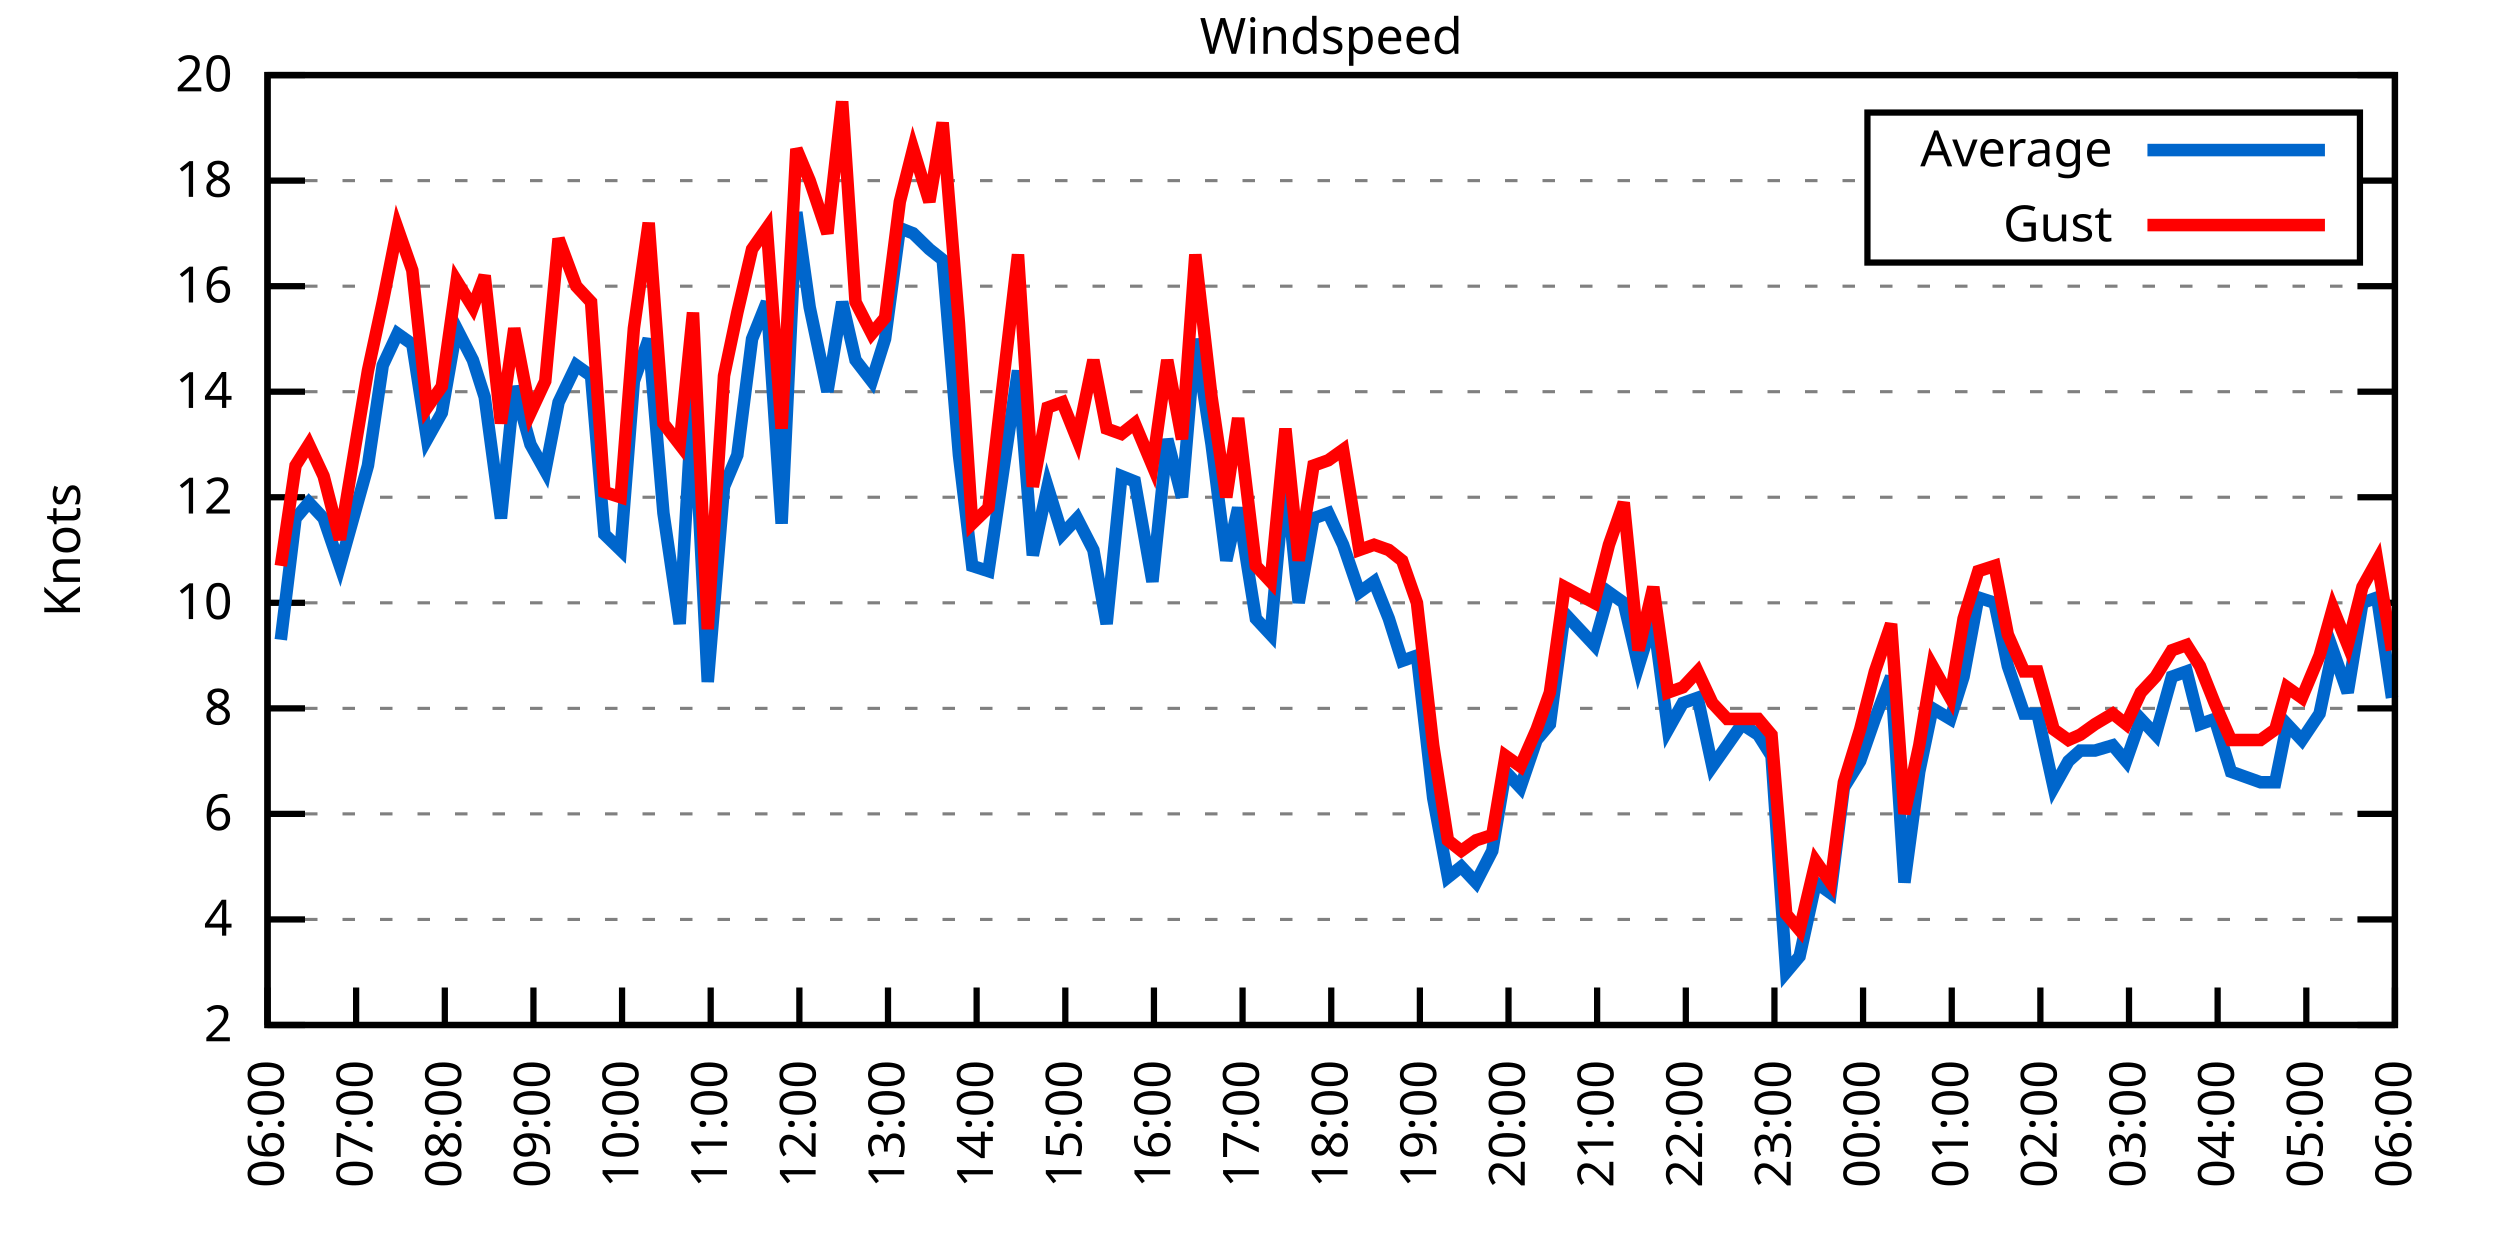
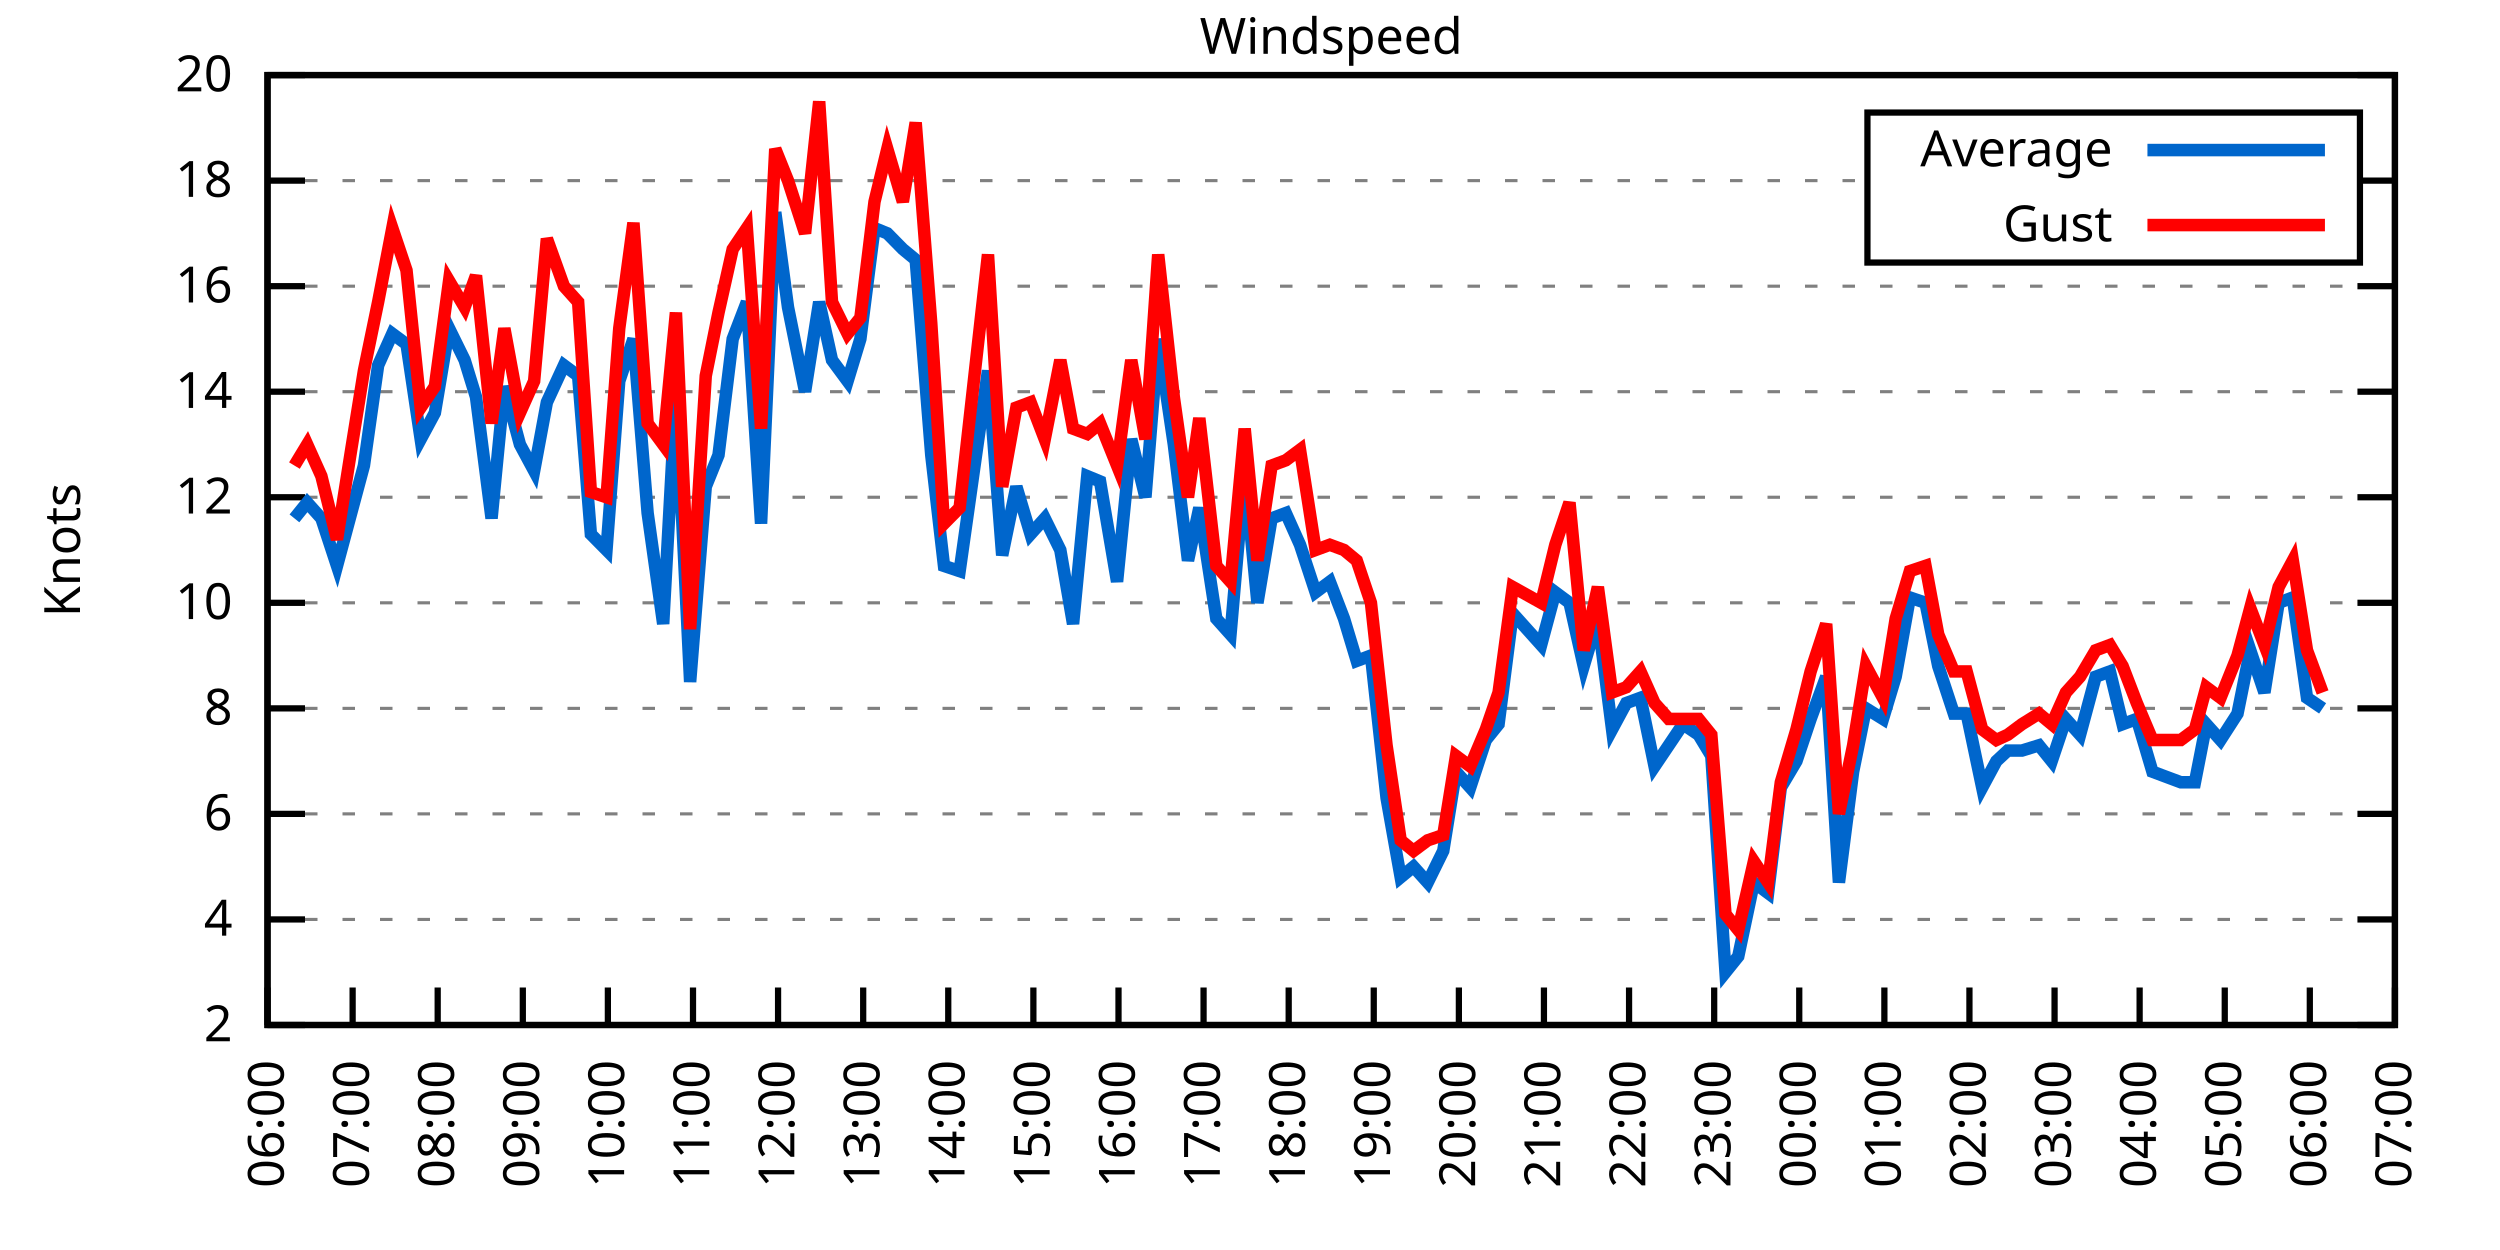
<svg xmlns="http://www.w3.org/2000/svg" xmlns:xlink="http://www.w3.org/1999/xlink" width="400" height="200" viewBox="0 0 400 200">
  <g id="gnuplot_canvas">
    <rect x="0" y="0" width="400" height="200" fill="none" />
    <defs>
      <circle id="gpDot" r="0.5" stroke-width="0.5" stroke="currentColor" />
      <path id="gpPt0" stroke-width="0.333" stroke="currentColor" d="M-1,0 h2 M0,-1 v2" />
      <path id="gpPt1" stroke-width="0.333" stroke="currentColor" d="M-1,-1 L1,1 M1,-1 L-1,1" />
      <path id="gpPt2" stroke-width="0.333" stroke="currentColor" d="M-1,0 L1,0 M0,-1 L0,1 M-1,-1 L1,1 M-1,1 L1,-1" />
      <rect id="gpPt3" stroke-width="0.333" stroke="currentColor" x="-1" y="-1" width="2" height="2" />
      <rect id="gpPt4" stroke-width="0.333" stroke="currentColor" fill="currentColor" x="-1" y="-1" width="2" height="2" />
      <circle id="gpPt5" stroke-width="0.333" stroke="currentColor" cx="0" cy="0" r="1" />
      <use xlink:href="#gpPt5" id="gpPt6" fill="currentColor" stroke="none" />
      <path id="gpPt7" stroke-width="0.333" stroke="currentColor" d="M0,-1.33 L-1.33,0.67 L1.33,0.67 z" />
      <use xlink:href="#gpPt7" id="gpPt8" fill="currentColor" stroke="none" />
      <use xlink:href="#gpPt7" id="gpPt9" stroke="currentColor" transform="rotate(180)" />
      <use xlink:href="#gpPt9" id="gpPt10" fill="currentColor" stroke="none" />
      <use xlink:href="#gpPt3" id="gpPt11" stroke="currentColor" transform="rotate(45)" />
      <use xlink:href="#gpPt11" id="gpPt12" fill="currentColor" stroke="none" />
      <path id="gpPt13" stroke-width="0.333" stroke="currentColor" d="M0,1.330 L1.265,0.411 L0.782,-1.067 L-0.782,-1.076 L-1.265,0.411 z" />
      <use xlink:href="#gpPt13" id="gpPt14" fill="currentColor" stroke="none" />
      <filter id="textbox" filterUnits="objectBoundingBox" x="0" y="0" height="1" width="1">
        <feFlood flood-color="white" flood-opacity="1" result="bgnd" />
        <feComposite in="SourceGraphic" in2="bgnd" operator="atop" />
      </filter>
      <filter id="greybox" filterUnits="objectBoundingBox" x="0" y="0" height="1" width="1">
        <feFlood flood-color="lightgrey" flood-opacity="1" result="grey" />
        <feComposite in="SourceGraphic" in2="grey" operator="atop" />
      </filter>
    </defs>
    <g fill="none" color="white" stroke="currentColor" stroke-width="1.00" stroke-linecap="butt" stroke-linejoin="miter">
</g>
    <g fill="none" color="black" stroke="currentColor" stroke-width="1.00" stroke-linecap="butt" stroke-linejoin="miter">
      <g stroke="none" shape-rendering="crispEdges">
        <polygon fill="rgb(255, 255, 255)" points="42.80,164.00 383.18,164.00 383.18,12.02 42.80,12.02 " />
      </g>
    </g>
    <g fill="none" color="black" stroke="currentColor" stroke-width="1.00" stroke-linecap="butt" stroke-linejoin="miter">
</g>
    <g fill="none" color="black" stroke="black" stroke-width="0.50" stroke-linecap="butt" stroke-linejoin="miter">
</g>
    <g fill="none" color="gray" stroke="currentColor" stroke-width="0.50" stroke-linecap="butt" stroke-linejoin="miter">
      <path stroke="gray" stroke-dasharray="2,4" class="gridline" d="M42.80,164.00 L383.19,164.00  " />
    </g>
    <g fill="none" color="gray" stroke="gray" stroke-width="1.00" stroke-linecap="butt" stroke-linejoin="miter">
</g>
    <g fill="none" color="black" stroke="currentColor" stroke-width="1.00" stroke-linecap="butt" stroke-linejoin="miter">
      <path stroke="black" d="M42.80,164.00 L48.80,164.00 M383.19,164.00 L377.19,164.00  " />
      <g transform="translate(37.20,166.60)" stroke="none" fill="black" font-family="Sans" font-size="8.00" text-anchor="end">
        <text>
          <tspan font-family="Sans"> 2</tspan>
        </text>
      </g>
    </g>
    <g fill="none" color="black" stroke="currentColor" stroke-width="1.00" stroke-linecap="butt" stroke-linejoin="miter">
</g>
    <g fill="none" color="black" stroke="black" stroke-width="0.50" stroke-linecap="butt" stroke-linejoin="miter">
</g>
    <g fill="none" color="gray" stroke="currentColor" stroke-width="0.50" stroke-linecap="butt" stroke-linejoin="miter">
      <path stroke="gray" stroke-dasharray="2,4" class="gridline" d="M42.80,147.11 L383.19,147.11  " />
    </g>
    <g fill="none" color="gray" stroke="gray" stroke-width="1.00" stroke-linecap="butt" stroke-linejoin="miter">
</g>
    <g fill="none" color="black" stroke="currentColor" stroke-width="1.00" stroke-linecap="butt" stroke-linejoin="miter">
      <path stroke="black" d="M42.80,147.11 L48.80,147.11 M383.19,147.11 L377.19,147.11  " />
      <g transform="translate(37.20,149.71)" stroke="none" fill="black" font-family="Sans" font-size="8.00" text-anchor="end">
        <text>
          <tspan font-family="Sans"> 4</tspan>
        </text>
      </g>
    </g>
    <g fill="none" color="black" stroke="currentColor" stroke-width="1.00" stroke-linecap="butt" stroke-linejoin="miter">
</g>
    <g fill="none" color="black" stroke="black" stroke-width="0.50" stroke-linecap="butt" stroke-linejoin="miter">
</g>
    <g fill="none" color="gray" stroke="currentColor" stroke-width="0.50" stroke-linecap="butt" stroke-linejoin="miter">
      <path stroke="gray" stroke-dasharray="2,4" class="gridline" d="M42.80,130.22 L383.19,130.22  " />
    </g>
    <g fill="none" color="gray" stroke="gray" stroke-width="1.00" stroke-linecap="butt" stroke-linejoin="miter">
</g>
    <g fill="none" color="black" stroke="currentColor" stroke-width="1.00" stroke-linecap="butt" stroke-linejoin="miter">
      <path stroke="black" d="M42.80,130.22 L48.80,130.22 M383.19,130.22 L377.19,130.22  " />
      <g transform="translate(37.20,132.82)" stroke="none" fill="black" font-family="Sans" font-size="8.00" text-anchor="end">
        <text>
          <tspan font-family="Sans"> 6</tspan>
        </text>
      </g>
    </g>
    <g fill="none" color="black" stroke="currentColor" stroke-width="1.00" stroke-linecap="butt" stroke-linejoin="miter">
</g>
    <g fill="none" color="black" stroke="black" stroke-width="0.50" stroke-linecap="butt" stroke-linejoin="miter">
</g>
    <g fill="none" color="gray" stroke="currentColor" stroke-width="0.50" stroke-linecap="butt" stroke-linejoin="miter">
      <path stroke="gray" stroke-dasharray="2,4" class="gridline" d="M42.80,113.34 L383.19,113.34  " />
    </g>
    <g fill="none" color="gray" stroke="gray" stroke-width="1.00" stroke-linecap="butt" stroke-linejoin="miter">
</g>
    <g fill="none" color="black" stroke="currentColor" stroke-width="1.00" stroke-linecap="butt" stroke-linejoin="miter">
      <path stroke="black" d="M42.80,113.34 L48.80,113.34 M383.19,113.34 L377.19,113.34  " />
      <g transform="translate(37.20,115.94)" stroke="none" fill="black" font-family="Sans" font-size="8.00" text-anchor="end">
        <text>
          <tspan font-family="Sans"> 8</tspan>
        </text>
      </g>
    </g>
    <g fill="none" color="black" stroke="currentColor" stroke-width="1.00" stroke-linecap="butt" stroke-linejoin="miter">
</g>
    <g fill="none" color="black" stroke="black" stroke-width="0.50" stroke-linecap="butt" stroke-linejoin="miter">
</g>
    <g fill="none" color="gray" stroke="currentColor" stroke-width="0.50" stroke-linecap="butt" stroke-linejoin="miter">
      <path stroke="gray" stroke-dasharray="2,4" class="gridline" d="M42.80,96.45 L383.19,96.45  " />
    </g>
    <g fill="none" color="gray" stroke="gray" stroke-width="1.00" stroke-linecap="butt" stroke-linejoin="miter">
</g>
    <g fill="none" color="black" stroke="currentColor" stroke-width="1.00" stroke-linecap="butt" stroke-linejoin="miter">
      <path stroke="black" d="M42.80,96.45 L48.80,96.45 M383.19,96.45 L377.19,96.45  " />
      <g transform="translate(37.20,99.05)" stroke="none" fill="black" font-family="Sans" font-size="8.00" text-anchor="end">
        <text>
          <tspan font-family="Sans"> 10</tspan>
        </text>
      </g>
    </g>
    <g fill="none" color="black" stroke="currentColor" stroke-width="1.00" stroke-linecap="butt" stroke-linejoin="miter">
</g>
    <g fill="none" color="black" stroke="black" stroke-width="0.50" stroke-linecap="butt" stroke-linejoin="miter">
</g>
    <g fill="none" color="gray" stroke="currentColor" stroke-width="0.50" stroke-linecap="butt" stroke-linejoin="miter">
      <path stroke="gray" stroke-dasharray="2,4" class="gridline" d="M42.80,79.56 L383.19,79.56  " />
    </g>
    <g fill="none" color="gray" stroke="gray" stroke-width="1.00" stroke-linecap="butt" stroke-linejoin="miter">
</g>
    <g fill="none" color="black" stroke="currentColor" stroke-width="1.00" stroke-linecap="butt" stroke-linejoin="miter">
      <path stroke="black" d="M42.80,79.56 L48.80,79.56 M383.19,79.56 L377.19,79.56  " />
      <g transform="translate(37.20,82.16)" stroke="none" fill="black" font-family="Sans" font-size="8.00" text-anchor="end">
        <text>
          <tspan font-family="Sans"> 12</tspan>
        </text>
      </g>
    </g>
    <g fill="none" color="black" stroke="currentColor" stroke-width="1.00" stroke-linecap="butt" stroke-linejoin="miter">
</g>
    <g fill="none" color="black" stroke="black" stroke-width="0.50" stroke-linecap="butt" stroke-linejoin="miter">
</g>
    <g fill="none" color="gray" stroke="currentColor" stroke-width="0.50" stroke-linecap="butt" stroke-linejoin="miter">
      <path stroke="gray" stroke-dasharray="2,4" class="gridline" d="M42.80,62.67 L383.19,62.67  " />
    </g>
    <g fill="none" color="gray" stroke="gray" stroke-width="1.00" stroke-linecap="butt" stroke-linejoin="miter">
</g>
    <g fill="none" color="black" stroke="currentColor" stroke-width="1.00" stroke-linecap="butt" stroke-linejoin="miter">
      <path stroke="black" d="M42.80,62.67 L48.80,62.67 M383.19,62.67 L377.19,62.67  " />
      <g transform="translate(37.20,65.27)" stroke="none" fill="black" font-family="Sans" font-size="8.00" text-anchor="end">
        <text>
          <tspan font-family="Sans"> 14</tspan>
        </text>
      </g>
    </g>
    <g fill="none" color="black" stroke="currentColor" stroke-width="1.00" stroke-linecap="butt" stroke-linejoin="miter">
</g>
    <g fill="none" color="black" stroke="black" stroke-width="0.50" stroke-linecap="butt" stroke-linejoin="miter">
</g>
    <g fill="none" color="gray" stroke="currentColor" stroke-width="0.50" stroke-linecap="butt" stroke-linejoin="miter">
      <path stroke="gray" stroke-dasharray="2,4" class="gridline" d="M42.80,45.79 L383.19,45.79  " />
    </g>
    <g fill="none" color="gray" stroke="gray" stroke-width="1.00" stroke-linecap="butt" stroke-linejoin="miter">
</g>
    <g fill="none" color="black" stroke="currentColor" stroke-width="1.00" stroke-linecap="butt" stroke-linejoin="miter">
      <path stroke="black" d="M42.80,45.79 L48.80,45.79 M383.19,45.79 L377.19,45.79  " />
      <g transform="translate(37.20,48.39)" stroke="none" fill="black" font-family="Sans" font-size="8.00" text-anchor="end">
        <text>
          <tspan font-family="Sans"> 16</tspan>
        </text>
      </g>
    </g>
    <g fill="none" color="black" stroke="currentColor" stroke-width="1.00" stroke-linecap="butt" stroke-linejoin="miter">
</g>
    <g fill="none" color="black" stroke="black" stroke-width="0.50" stroke-linecap="butt" stroke-linejoin="miter">
</g>
    <g fill="none" color="gray" stroke="currentColor" stroke-width="0.50" stroke-linecap="butt" stroke-linejoin="miter">
      <path stroke="gray" stroke-dasharray="2,4" class="gridline" d="M42.80,28.90 L298.79,28.90 M377.59,28.90 L383.19,28.90  " />
    </g>
    <g fill="none" color="gray" stroke="gray" stroke-width="1.00" stroke-linecap="butt" stroke-linejoin="miter">
</g>
    <g fill="none" color="black" stroke="currentColor" stroke-width="1.00" stroke-linecap="butt" stroke-linejoin="miter">
      <path stroke="black" d="M42.80,28.90 L48.80,28.90 M383.19,28.90 L377.19,28.90  " />
      <g transform="translate(37.20,31.50)" stroke="none" fill="black" font-family="Sans" font-size="8.00" text-anchor="end">
        <text>
          <tspan font-family="Sans"> 18</tspan>
        </text>
      </g>
    </g>
    <g fill="none" color="black" stroke="currentColor" stroke-width="1.00" stroke-linecap="butt" stroke-linejoin="miter">
</g>
    <g fill="none" color="black" stroke="black" stroke-width="0.50" stroke-linecap="butt" stroke-linejoin="miter">
</g>
    <g fill="none" color="gray" stroke="currentColor" stroke-width="0.50" stroke-linecap="butt" stroke-linejoin="miter">
      <path stroke="gray" stroke-dasharray="2,4" class="gridline" d="M42.80,12.01 L383.19,12.01  " />
    </g>
    <g fill="none" color="gray" stroke="gray" stroke-width="1.00" stroke-linecap="butt" stroke-linejoin="miter">
</g>
    <g fill="none" color="black" stroke="currentColor" stroke-width="1.00" stroke-linecap="butt" stroke-linejoin="miter">
      <path stroke="black" d="M42.80,12.01 L48.80,12.01 M383.19,12.01 L377.19,12.01  " />
      <g transform="translate(37.20,14.61)" stroke="none" fill="black" font-family="Sans" font-size="8.00" text-anchor="end">
        <text>
          <tspan font-family="Sans"> 20</tspan>
        </text>
      </g>
    </g>
    <g fill="none" color="black" stroke="currentColor" stroke-width="1.00" stroke-linecap="butt" stroke-linejoin="miter">
      <path stroke="black" d="M42.80,164.00 L42.80,158.00  " />
      <g transform="translate(45.40,169.60) rotate(270.00)" stroke="none" fill="black" font-family="Sans" font-size="8.00" text-anchor="end">
        <text>
          <tspan font-family="Sans">06:00</tspan>
        </text>
      </g>
    </g>
    <g fill="none" color="black" stroke="currentColor" stroke-width="1.00" stroke-linecap="butt" stroke-linejoin="miter">
-       <path stroke="black" d="M56.98,164.00 L56.98,158.00  " />
-       <g transform="translate(59.58,169.60) rotate(270.00)" stroke="none" fill="black" font-family="Sans" font-size="8.00" text-anchor="end">
+       <path stroke="black" d="M56.42,164.00 L56.42,158.00  " />
+       <g transform="translate(59.02,169.60) rotate(270.00)" stroke="none" fill="black" font-family="Sans" font-size="8.00" text-anchor="end">
        <text>
          <tspan font-family="Sans">07:00</tspan>
        </text>
      </g>
    </g>
    <g fill="none" color="black" stroke="currentColor" stroke-width="1.00" stroke-linecap="butt" stroke-linejoin="miter">
-       <path stroke="black" d="M71.17,164.00 L71.17,158.00  " />
-       <g transform="translate(73.77,169.60) rotate(270.00)" stroke="none" fill="black" font-family="Sans" font-size="8.00" text-anchor="end">
+       <path stroke="black" d="M70.03,164.00 L70.03,158.00  " />
+       <g transform="translate(72.63,169.60) rotate(270.00)" stroke="none" fill="black" font-family="Sans" font-size="8.00" text-anchor="end">
        <text>
          <tspan font-family="Sans">08:00</tspan>
        </text>
      </g>
    </g>
    <g fill="none" color="black" stroke="currentColor" stroke-width="1.00" stroke-linecap="butt" stroke-linejoin="miter">
-       <path stroke="black" d="M85.35,164.00 L85.35,158.00  " />
-       <g transform="translate(87.95,169.60) rotate(270.00)" stroke="none" fill="black" font-family="Sans" font-size="8.00" text-anchor="end">
+       <path stroke="black" d="M83.65,164.00 L83.65,158.00  " />
+       <g transform="translate(86.25,169.60) rotate(270.00)" stroke="none" fill="black" font-family="Sans" font-size="8.00" text-anchor="end">
        <text>
          <tspan font-family="Sans">09:00</tspan>
        </text>
      </g>
    </g>
    <g fill="none" color="black" stroke="currentColor" stroke-width="1.00" stroke-linecap="butt" stroke-linejoin="miter">
-       <path stroke="black" d="M99.53,164.00 L99.53,158.00  " />
-       <g transform="translate(102.13,169.60) rotate(270.00)" stroke="none" fill="black" font-family="Sans" font-size="8.00" text-anchor="end">
+       <path stroke="black" d="M97.26,164.00 L97.26,158.00  " />
+       <g transform="translate(99.86,169.60) rotate(270.00)" stroke="none" fill="black" font-family="Sans" font-size="8.00" text-anchor="end">
        <text>
          <tspan font-family="Sans">10:00</tspan>
        </text>
      </g>
    </g>
    <g fill="none" color="black" stroke="currentColor" stroke-width="1.00" stroke-linecap="butt" stroke-linejoin="miter">
-       <path stroke="black" d="M113.71,164.00 L113.71,158.00  " />
-       <g transform="translate(116.31,169.60) rotate(270.00)" stroke="none" fill="black" font-family="Sans" font-size="8.00" text-anchor="end">
+       <path stroke="black" d="M110.88,164.00 L110.88,158.00  " />
+       <g transform="translate(113.48,169.60) rotate(270.00)" stroke="none" fill="black" font-family="Sans" font-size="8.00" text-anchor="end">
        <text>
          <tspan font-family="Sans">11:00</tspan>
        </text>
      </g>
    </g>
    <g fill="none" color="black" stroke="currentColor" stroke-width="1.00" stroke-linecap="butt" stroke-linejoin="miter">
-       <path stroke="black" d="M127.90,164.00 L127.90,158.00  " />
-       <g transform="translate(130.50,169.60) rotate(270.00)" stroke="none" fill="black" font-family="Sans" font-size="8.00" text-anchor="end">
+       <path stroke="black" d="M124.49,164.00 L124.49,158.00  " />
+       <g transform="translate(127.09,169.60) rotate(270.00)" stroke="none" fill="black" font-family="Sans" font-size="8.00" text-anchor="end">
        <text>
          <tspan font-family="Sans">12:00</tspan>
        </text>
      </g>
    </g>
    <g fill="none" color="black" stroke="currentColor" stroke-width="1.00" stroke-linecap="butt" stroke-linejoin="miter">
-       <path stroke="black" d="M142.08,164.00 L142.08,158.00  " />
-       <g transform="translate(144.68,169.60) rotate(270.00)" stroke="none" fill="black" font-family="Sans" font-size="8.00" text-anchor="end">
+       <path stroke="black" d="M138.11,164.00 L138.11,158.00  " />
+       <g transform="translate(140.71,169.60) rotate(270.00)" stroke="none" fill="black" font-family="Sans" font-size="8.00" text-anchor="end">
        <text>
          <tspan font-family="Sans">13:00</tspan>
        </text>
      </g>
    </g>
    <g fill="none" color="black" stroke="currentColor" stroke-width="1.00" stroke-linecap="butt" stroke-linejoin="miter">
-       <path stroke="black" d="M156.26,164.00 L156.26,158.00  " />
-       <g transform="translate(158.86,169.60) rotate(270.00)" stroke="none" fill="black" font-family="Sans" font-size="8.00" text-anchor="end">
+       <path stroke="black" d="M151.72,164.00 L151.72,158.00  " />
+       <g transform="translate(154.32,169.60) rotate(270.00)" stroke="none" fill="black" font-family="Sans" font-size="8.00" text-anchor="end">
        <text>
          <tspan font-family="Sans">14:00</tspan>
        </text>
      </g>
    </g>
    <g fill="none" color="black" stroke="currentColor" stroke-width="1.00" stroke-linecap="butt" stroke-linejoin="miter">
-       <path stroke="black" d="M170.45,164.00 L170.45,158.00  " />
-       <g transform="translate(173.05,169.60) rotate(270.00)" stroke="none" fill="black" font-family="Sans" font-size="8.00" text-anchor="end">
+       <path stroke="black" d="M165.34,164.00 L165.34,158.00  " />
+       <g transform="translate(167.94,169.60) rotate(270.00)" stroke="none" fill="black" font-family="Sans" font-size="8.00" text-anchor="end">
        <text>
          <tspan font-family="Sans">15:00</tspan>
        </text>
      </g>
    </g>
    <g fill="none" color="black" stroke="currentColor" stroke-width="1.00" stroke-linecap="butt" stroke-linejoin="miter">
-       <path stroke="black" d="M184.63,164.00 L184.63,158.00  " />
-       <g transform="translate(187.23,169.60) rotate(270.00)" stroke="none" fill="black" font-family="Sans" font-size="8.00" text-anchor="end">
+       <path stroke="black" d="M178.96,164.00 L178.96,158.00  " />
+       <g transform="translate(181.56,169.60) rotate(270.00)" stroke="none" fill="black" font-family="Sans" font-size="8.00" text-anchor="end">
        <text>
          <tspan font-family="Sans">16:00</tspan>
        </text>
      </g>
    </g>
    <g fill="none" color="black" stroke="currentColor" stroke-width="1.00" stroke-linecap="butt" stroke-linejoin="miter">
-       <path stroke="black" d="M198.81,164.00 L198.81,158.00  " />
-       <g transform="translate(201.41,169.60) rotate(270.00)" stroke="none" fill="black" font-family="Sans" font-size="8.00" text-anchor="end">
+       <path stroke="black" d="M192.57,164.00 L192.57,158.00  " />
+       <g transform="translate(195.17,169.60) rotate(270.00)" stroke="none" fill="black" font-family="Sans" font-size="8.00" text-anchor="end">
        <text>
          <tspan font-family="Sans">17:00</tspan>
        </text>
      </g>
    </g>
    <g fill="none" color="black" stroke="currentColor" stroke-width="1.00" stroke-linecap="butt" stroke-linejoin="miter">
-       <path stroke="black" d="M213.00,164.00 L213.00,158.00  " />
-       <g transform="translate(215.60,169.60) rotate(270.00)" stroke="none" fill="black" font-family="Sans" font-size="8.00" text-anchor="end">
+       <path stroke="black" d="M206.19,164.00 L206.19,158.00  " />
+       <g transform="translate(208.79,169.60) rotate(270.00)" stroke="none" fill="black" font-family="Sans" font-size="8.00" text-anchor="end">
        <text>
          <tspan font-family="Sans">18:00</tspan>
        </text>
      </g>
    </g>
    <g fill="none" color="black" stroke="currentColor" stroke-width="1.00" stroke-linecap="butt" stroke-linejoin="miter">
-       <path stroke="black" d="M227.18,164.00 L227.18,158.00  " />
-       <g transform="translate(229.78,169.60) rotate(270.00)" stroke="none" fill="black" font-family="Sans" font-size="8.00" text-anchor="end">
+       <path stroke="black" d="M219.80,164.00 L219.80,158.00  " />
+       <g transform="translate(222.40,169.60) rotate(270.00)" stroke="none" fill="black" font-family="Sans" font-size="8.00" text-anchor="end">
        <text>
          <tspan font-family="Sans">19:00</tspan>
        </text>
      </g>
    </g>
    <g fill="none" color="black" stroke="currentColor" stroke-width="1.00" stroke-linecap="butt" stroke-linejoin="miter">
-       <path stroke="black" d="M241.36,164.00 L241.36,158.00  " />
-       <g transform="translate(243.96,169.60) rotate(270.00)" stroke="none" fill="black" font-family="Sans" font-size="8.00" text-anchor="end">
+       <path stroke="black" d="M233.42,164.00 L233.42,158.00  " />
+       <g transform="translate(236.02,169.60) rotate(270.00)" stroke="none" fill="black" font-family="Sans" font-size="8.00" text-anchor="end">
        <text>
          <tspan font-family="Sans">20:00</tspan>
        </text>
      </g>
    </g>
    <g fill="none" color="black" stroke="currentColor" stroke-width="1.00" stroke-linecap="butt" stroke-linejoin="miter">
-       <path stroke="black" d="M255.54,164.00 L255.54,158.00  " />
-       <g transform="translate(258.14,169.60) rotate(270.00)" stroke="none" fill="black" font-family="Sans" font-size="8.00" text-anchor="end">
+       <path stroke="black" d="M247.03,164.00 L247.03,158.00  " />
+       <g transform="translate(249.63,169.60) rotate(270.00)" stroke="none" fill="black" font-family="Sans" font-size="8.00" text-anchor="end">
        <text>
          <tspan font-family="Sans">21:00</tspan>
        </text>
      </g>
    </g>
    <g fill="none" color="black" stroke="currentColor" stroke-width="1.00" stroke-linecap="butt" stroke-linejoin="miter">
-       <path stroke="black" d="M269.73,164.00 L269.73,158.00  " />
-       <g transform="translate(272.33,169.60) rotate(270.00)" stroke="none" fill="black" font-family="Sans" font-size="8.00" text-anchor="end">
+       <path stroke="black" d="M260.65,164.00 L260.65,158.00  " />
+       <g transform="translate(263.25,169.60) rotate(270.00)" stroke="none" fill="black" font-family="Sans" font-size="8.00" text-anchor="end">
        <text>
          <tspan font-family="Sans">22:00</tspan>
        </text>
      </g>
    </g>
    <g fill="none" color="black" stroke="currentColor" stroke-width="1.00" stroke-linecap="butt" stroke-linejoin="miter">
-       <path stroke="black" d="M283.91,164.00 L283.91,158.00  " />
-       <g transform="translate(286.51,169.60) rotate(270.00)" stroke="none" fill="black" font-family="Sans" font-size="8.00" text-anchor="end">
+       <path stroke="black" d="M274.27,164.00 L274.27,158.00  " />
+       <g transform="translate(276.87,169.60) rotate(270.00)" stroke="none" fill="black" font-family="Sans" font-size="8.00" text-anchor="end">
        <text>
          <tspan font-family="Sans">23:00</tspan>
        </text>
      </g>
    </g>
    <g fill="none" color="black" stroke="currentColor" stroke-width="1.00" stroke-linecap="butt" stroke-linejoin="miter">
-       <path stroke="black" d="M298.09,164.00 L298.09,158.00  " />
-       <g transform="translate(300.69,169.60) rotate(270.00)" stroke="none" fill="black" font-family="Sans" font-size="8.00" text-anchor="end">
+       <path stroke="black" d="M287.88,164.00 L287.88,158.00  " />
+       <g transform="translate(290.48,169.60) rotate(270.00)" stroke="none" fill="black" font-family="Sans" font-size="8.00" text-anchor="end">
        <text>
          <tspan font-family="Sans">00:00</tspan>
        </text>
      </g>
    </g>
    <g fill="none" color="black" stroke="currentColor" stroke-width="1.00" stroke-linecap="butt" stroke-linejoin="miter">
-       <path stroke="black" d="M312.28,164.00 L312.28,158.00  " />
-       <g transform="translate(314.88,169.60) rotate(270.00)" stroke="none" fill="black" font-family="Sans" font-size="8.00" text-anchor="end">
+       <path stroke="black" d="M301.50,164.00 L301.50,158.00  " />
+       <g transform="translate(304.10,169.60) rotate(270.00)" stroke="none" fill="black" font-family="Sans" font-size="8.00" text-anchor="end">
        <text>
          <tspan font-family="Sans">01:00</tspan>
        </text>
      </g>
    </g>
    <g fill="none" color="black" stroke="currentColor" stroke-width="1.00" stroke-linecap="butt" stroke-linejoin="miter">
-       <path stroke="black" d="M326.46,164.00 L326.46,158.00  " />
-       <g transform="translate(329.06,169.60) rotate(270.00)" stroke="none" fill="black" font-family="Sans" font-size="8.00" text-anchor="end">
+       <path stroke="black" d="M315.11,164.00 L315.11,158.00  " />
+       <g transform="translate(317.71,169.60) rotate(270.00)" stroke="none" fill="black" font-family="Sans" font-size="8.00" text-anchor="end">
        <text>
          <tspan font-family="Sans">02:00</tspan>
        </text>
      </g>
    </g>
    <g fill="none" color="black" stroke="currentColor" stroke-width="1.00" stroke-linecap="butt" stroke-linejoin="miter">
-       <path stroke="black" d="M340.64,164.00 L340.64,158.00  " />
-       <g transform="translate(343.24,169.60) rotate(270.00)" stroke="none" fill="black" font-family="Sans" font-size="8.00" text-anchor="end">
+       <path stroke="black" d="M328.73,164.00 L328.73,158.00  " />
+       <g transform="translate(331.33,169.60) rotate(270.00)" stroke="none" fill="black" font-family="Sans" font-size="8.00" text-anchor="end">
        <text>
          <tspan font-family="Sans">03:00</tspan>
        </text>
      </g>
    </g>
    <g fill="none" color="black" stroke="currentColor" stroke-width="1.00" stroke-linecap="butt" stroke-linejoin="miter">
-       <path stroke="black" d="M354.82,164.00 L354.82,158.00  " />
-       <g transform="translate(357.42,169.60) rotate(270.00)" stroke="none" fill="black" font-family="Sans" font-size="8.00" text-anchor="end">
+       <path stroke="black" d="M342.34,164.00 L342.34,158.00  " />
+       <g transform="translate(344.94,169.60) rotate(270.00)" stroke="none" fill="black" font-family="Sans" font-size="8.00" text-anchor="end">
        <text>
          <tspan font-family="Sans">04:00</tspan>
        </text>
      </g>
    </g>
    <g fill="none" color="black" stroke="currentColor" stroke-width="1.00" stroke-linecap="butt" stroke-linejoin="miter">
-       <path stroke="black" d="M369.01,164.00 L369.01,158.00  " />
-       <g transform="translate(371.61,169.60) rotate(270.00)" stroke="none" fill="black" font-family="Sans" font-size="8.00" text-anchor="end">
+       <path stroke="black" d="M355.96,164.00 L355.96,158.00  " />
+       <g transform="translate(358.56,169.60) rotate(270.00)" stroke="none" fill="black" font-family="Sans" font-size="8.00" text-anchor="end">
        <text>
          <tspan font-family="Sans">05:00</tspan>
+         </text>
+       </g>
+     </g>
+     <g fill="none" color="black" stroke="currentColor" stroke-width="1.00" stroke-linecap="butt" stroke-linejoin="miter">
+       <path stroke="black" d="M369.57,164.00 L369.57,158.00  " />
+       <g transform="translate(372.17,169.60) rotate(270.00)" stroke="none" fill="black" font-family="Sans" font-size="8.00" text-anchor="end">
+         <text>
+           <tspan font-family="Sans">06:00</tspan>
        </text>
      </g>
    </g>
    <g fill="none" color="black" stroke="currentColor" stroke-width="1.00" stroke-linecap="butt" stroke-linejoin="miter">
      <path stroke="black" d="M383.19,164.00 L383.19,158.00  " />
      <g transform="translate(385.79,169.60) rotate(270.00)" stroke="none" fill="black" font-family="Sans" font-size="8.00" text-anchor="end">
        <text>
-           <tspan font-family="Sans">06:00</tspan>
+           <tspan font-family="Sans">07:00</tspan>
        </text>
      </g>
    </g>
    <g fill="none" color="black" stroke="currentColor" stroke-width="1.00" stroke-linecap="butt" stroke-linejoin="miter">
</g>
    <g fill="none" color="black" stroke="currentColor" stroke-width="1.00" stroke-linecap="butt" stroke-linejoin="miter">
      <path stroke="black" d="M42.80,12.01 L42.80,164.00 L383.19,164.00 L383.19,12.01 L42.80,12.01 Z  " />
    </g>
    <g fill="none" color="black" stroke="currentColor" stroke-width="1.00" stroke-linecap="butt" stroke-linejoin="miter">
</g>
    <g fill="none" color="black" stroke="currentColor" stroke-width="1.00" stroke-linecap="butt" stroke-linejoin="miter">
      <path stroke="black" d="M298.79,42.01 L298.79,18.01 L377.59,18.01 L377.59,42.01 L298.79,42.01 Z  " />
    </g>
    <g id="Windspeed_plot_1">
      <g fill="none" color="white" stroke="black" stroke-width="2.00" stroke-linecap="butt" stroke-linejoin="miter">
</g>
      <g fill="none" color="black" stroke="currentColor" stroke-width="2.00" stroke-linecap="butt" stroke-linejoin="miter">
        <g transform="translate(337.99,26.61)" stroke="none" fill="black" font-family="Sans" font-size="8.00" text-anchor="end">
          <text>
            <tspan font-family="Sans">Average</tspan>
          </text>
        </g>
      </g>
      <g fill="none" color="black" stroke="currentColor" stroke-width="2.00" stroke-linecap="butt" stroke-linejoin="miter">
-         <path stroke="rgb(  0, 102, 204)" d="M343.59,24.01 L371.99,24.01 M44.93,102.36 L47.29,82.94 L49.42,80.41 L51.78,82.94 L54.38,90.54 L56.75,82.09   L58.87,74.49 L61.24,58.45 L63.60,53.39 L65.97,55.07 L68.33,70.27 L70.69,66.05 L73.06,52.54 L75.66,57.61   L77.55,63.52 L80.15,82.94 L82.28,61.83 L84.88,71.12 L87.24,75.34 L89.37,64.36 L92.20,58.45 L94.57,60.14   L96.70,85.47 L99.30,88.00 L101.42,60.98 L103.79,54.23 L106.15,82.09 L108.75,99.83 L110.88,62.67 L113.24,109.11   L115.84,77.87 L117.97,72.81 L120.33,54.23 L122.70,48.32 L125.06,83.78 L127.42,33.96 L129.55,49.16 L132.39,62.67   L134.75,48.32 L136.88,57.61 L139.48,60.98 L141.61,54.23 L143.97,36.50 L146.10,37.34 L148.70,39.87 L150.83,41.56   L153.43,72.81 L155.55,90.54 L158.15,91.38 L162.88,59.30 L165.25,88.85 L167.61,77.87 L169.97,85.47 L172.34,82.94   L174.94,88.00 L177.06,99.83 L179.43,76.18 L181.56,77.03 L184.39,93.07 L186.76,70.27 L189.12,79.56 L191.25,54.23   L193.85,71.12 L196.21,89.69 L198.10,81.25 L200.94,98.98 L203.30,101.52 L205.67,75.34 L207.79,96.45 L210.16,82.94   L212.52,82.09 L214.89,87.16 L217.49,94.76 L219.85,93.07 L222.21,98.98 L224.34,105.74 L226.71,104.89 L229.31,127.69   L231.67,140.36 L233.80,138.67 L236.16,141.20 L238.76,136.14 L240.89,123.47 L243.25,126.00 L245.85,118.40 L247.98,115.87   L250.34,98.14 L255.07,103.20 L257.43,94.76 L259.80,96.45 L262.16,106.58 L264.53,98.98 L266.89,116.71 L269.25,112.49   L271.62,111.65 L273.98,122.62 L276.35,119.25 L278.71,115.87 L281.31,117.56 L283.44,120.94 L285.80,155.56 L287.93,153.02   L290.53,141.20 L292.89,142.89 L295.02,126.00 L297.62,121.78 L299.98,115.03 L302.58,108.27 L304.71,141.20 L307.08,123.47   L309.20,113.34 L312.04,115.03 L314.17,108.27 L316.53,95.60 L319.13,96.45 L321.26,106.58 L323.86,114.18 L325.99,114.18   L328.59,126.00 L330.95,121.78 L332.84,120.09 L335.20,120.09 L338.04,119.25 L340.17,121.78 L342.53,115.03 L344.90,117.56   L347.50,108.27 L349.86,107.43 L351.99,115.87 L354.35,115.03 L356.95,123.47 L361.68,125.16 L364.04,125.16 L365.93,115.87   L368.30,118.40 L371.13,114.18 L373.26,104.05 L375.63,110.80 L377.99,96.45 L380.35,95.60 L382.72,111.65  " />
+         <path stroke="rgb(  0, 102, 204)" d="M343.59,24.01 L371.99,24.01 M47.11,82.94 L49.15,80.41 L51.42,82.94 L53.92,90.54 L56.19,82.09 L58.23,74.49   L60.50,58.45 L62.77,53.39 L65.04,55.07 L67.31,70.27 L69.58,66.05 L71.85,52.54 L74.34,57.61 L76.16,63.52   L78.65,82.94 L80.70,61.83 L83.19,71.12 L85.46,75.34 L87.50,64.36 L90.23,58.45 L92.50,60.14 L94.54,85.47   L97.04,88.00 L99.08,60.98 L101.35,54.23 L103.62,82.09 L106.11,99.83 L108.15,62.67 L110.42,109.11 L112.92,77.87   L114.96,72.81 L117.23,54.23 L119.50,48.32 L121.77,83.78 L124.04,33.96 L126.08,49.16 L128.81,62.67 L131.07,48.32   L133.12,57.61 L135.61,60.98 L137.66,54.23 L139.92,36.50 L141.97,37.34 L144.46,39.87 L146.51,41.56 L149.00,72.81   L151.04,90.54 L153.54,91.38 L158.08,59.30 L160.35,88.85 L162.62,77.87 L164.89,85.47 L167.16,82.94 L169.65,88.00   L171.69,99.83 L173.96,76.18 L176.01,77.03 L178.73,93.07 L181.00,70.27 L183.27,79.56 L185.31,54.23 L187.81,71.12   L190.08,89.69 L191.89,81.25 L194.61,98.98 L196.88,101.52 L199.15,75.34 L201.19,96.45 L203.46,82.94 L205.73,82.09   L208.00,87.16 L210.50,94.76 L212.77,93.07 L215.04,98.98 L217.08,105.74 L219.35,104.89 L221.85,127.69 L224.11,140.36   L226.16,138.67 L228.43,141.20 L230.92,136.14 L232.96,123.47 L235.23,126.00 L237.73,118.40 L239.77,115.87 L242.04,98.14   L246.58,103.20 L248.85,94.76 L251.12,96.45 L253.39,106.58 L255.66,98.98 L257.93,116.71 L260.20,112.49 L262.47,111.65   L264.73,122.62 L267.00,119.25 L269.27,115.87 L271.77,117.56 L273.81,120.94 L276.08,155.56 L278.12,153.02 L280.62,141.20   L282.89,142.89 L284.93,126.00 L287.43,121.78 L289.70,115.03 L292.19,108.27 L294.23,141.20 L296.50,123.47 L298.55,113.34   L301.27,115.03 L303.31,108.27 L305.58,95.60 L308.08,96.45 L310.12,106.58 L312.62,114.18 L314.66,114.18 L317.15,126.00   L319.42,121.78 L321.24,120.09 L323.51,120.09 L326.23,119.25 L328.27,121.78 L330.54,115.03 L332.81,117.56 L335.31,108.27   L337.58,107.43 L339.62,115.87 L341.89,115.03 L344.39,123.47 L348.92,125.16 L351.19,125.16 L353.01,115.87 L355.28,118.40   L358.00,114.18 L360.04,104.05 L362.31,110.80 L364.58,96.45 L366.85,95.60 L369.12,111.65 L371.62,113.34  " />
      </g>
    </g>
    <g id="Windspeed_plot_2">
      <g fill="none" color="black" stroke="currentColor" stroke-width="2.00" stroke-linecap="butt" stroke-linejoin="miter">
        <g transform="translate(337.99,38.61)" stroke="none" fill="black" font-family="Sans" font-size="8.00" text-anchor="end">
          <text>
            <tspan font-family="Sans">Gust</tspan>
          </text>
        </g>
      </g>
      <g fill="none" color="black" stroke="currentColor" stroke-width="2.00" stroke-linecap="butt" stroke-linejoin="miter">
-         <path stroke="rgb(255,   0,   0)" d="M343.59,36.01 L371.99,36.01 M44.93,90.54 L47.29,74.49 L49.42,71.12 L51.78,76.18 L54.38,86.32 L56.75,71.96   L58.87,59.30 L61.24,48.32 L63.60,36.50 L65.97,43.25 L68.33,65.21 L70.69,61.83 L73.06,44.94 L75.66,49.16   L77.55,44.10 L80.15,67.74 L82.28,52.54 L84.88,66.05 L87.24,60.98 L89.37,38.19 L92.20,45.79 L94.57,48.32   L96.70,78.72 L99.30,79.56 L101.42,52.54 L103.79,35.65 L106.15,67.74 L108.75,71.12 L110.88,50.01 L113.24,100.67   L115.84,60.14 L117.97,50.01 L120.33,39.87 L122.70,36.50 L125.06,68.58 L127.42,23.83 L129.55,28.90 L132.39,37.34   L134.75,16.23 L136.88,48.32 L139.48,53.39 L141.61,50.85 L143.97,32.28 L146.10,23.83 L148.70,32.28 L150.83,19.61   L153.43,51.70 L155.55,83.78 L158.15,81.25 L162.88,40.72 L165.25,77.87 L167.61,65.21 L169.97,64.36 L172.34,70.27   L174.94,57.61 L177.06,68.58 L179.43,69.43 L181.56,67.74 L184.39,74.49 L186.76,57.61 L189.12,70.27 L191.25,40.72   L193.85,63.52 L196.21,79.56 L198.10,66.90 L200.94,90.54 L203.30,93.07 L205.67,68.58 L207.79,89.69 L210.16,74.49   L212.52,73.65 L214.89,71.96 L217.49,88.00 L219.85,87.16 L222.21,88.00 L224.34,89.69 L226.71,96.45 L229.31,119.25   L231.67,134.45 L233.80,136.14 L236.16,134.45 L238.76,133.60 L240.89,120.94 L243.25,122.62 L245.85,116.71 L247.98,110.80   L250.34,93.92 L255.07,96.45 L257.43,87.16 L259.80,80.41 L262.16,104.05 L264.53,93.92 L266.89,110.80 L269.25,109.96   L271.62,107.43 L273.98,112.49 L276.35,115.03 L278.71,115.03 L281.31,115.03 L283.44,117.56 L285.80,146.27 L287.93,148.80   L290.53,137.82 L292.89,141.20 L295.02,125.16 L297.62,116.71 L299.98,107.43 L302.58,99.83 L304.71,130.22 L307.08,119.25   L309.20,106.58 L312.04,111.65 L314.17,98.98 L316.53,91.38 L319.13,90.54 L321.26,101.52 L323.86,107.43 L325.99,107.43   L328.59,116.71 L330.95,118.40 L332.84,117.56 L335.20,115.87 L338.04,114.18 L340.17,115.87 L342.53,110.80 L344.90,108.27   L347.50,104.05 L349.86,103.20 L351.99,106.58 L354.35,112.49 L356.95,118.40 L361.68,118.40 L364.04,116.71 L365.93,109.96   L368.30,111.65 L371.13,104.89 L373.26,97.29 L375.63,103.20 L377.99,93.92 L380.35,89.69 L382.72,104.05  " />
+         <path stroke="rgb(255,   0,   0)" d="M343.59,36.01 L371.99,36.01 M47.11,74.49 L49.15,71.12 L51.42,76.18 L53.92,86.32 L56.19,71.96 L58.23,59.30   L60.50,48.32 L62.77,36.50 L65.04,43.25 L67.31,65.21 L69.58,61.83 L71.85,44.94 L74.34,49.16 L76.16,44.10   L78.65,67.74 L80.70,52.54 L83.19,66.05 L85.46,60.98 L87.50,38.19 L90.23,45.79 L92.50,48.32 L94.54,78.72   L97.04,79.56 L99.08,52.54 L101.35,35.65 L103.62,67.74 L106.11,71.12 L108.15,50.01 L110.42,100.67 L112.92,60.14   L114.96,50.01 L117.23,39.87 L119.50,36.50 L121.77,68.58 L124.04,23.83 L126.08,28.90 L128.81,37.34 L131.07,16.23   L133.12,48.32 L135.61,53.39 L137.66,50.85 L139.92,32.28 L141.97,23.83 L144.46,32.28 L146.51,19.61 L149.00,51.70   L151.04,83.78 L153.54,81.25 L158.08,40.72 L160.35,77.87 L162.62,65.21 L164.89,64.36 L167.16,70.27 L169.65,57.61   L171.69,68.58 L173.96,69.43 L176.01,67.74 L178.73,74.49 L181.00,57.61 L183.27,70.27 L185.31,40.72 L187.81,63.52   L190.08,79.56 L191.89,66.90 L194.61,90.54 L196.88,93.07 L199.15,68.58 L201.19,89.69 L203.46,74.49 L205.73,73.65   L208.00,71.96 L210.50,88.00 L212.77,87.16 L215.04,88.00 L217.08,89.69 L219.35,96.45 L221.85,119.25 L224.11,134.45   L226.16,136.14 L228.43,134.45 L230.92,133.60 L232.96,120.94 L235.23,122.62 L237.73,116.71 L239.77,110.80 L242.04,93.92   L246.58,96.45 L248.85,87.16 L251.12,80.41 L253.39,104.05 L255.66,93.92 L257.93,110.80 L260.20,109.96 L262.47,107.43   L264.73,112.49 L267.00,115.03 L269.27,115.03 L271.77,115.03 L273.81,117.56 L276.08,146.27 L278.12,148.80 L280.62,137.82   L282.89,141.20 L284.93,125.16 L287.43,116.71 L289.70,107.43 L292.19,99.83 L294.23,130.22 L296.50,119.25 L298.55,106.58   L301.27,111.65 L303.31,98.98 L305.58,91.38 L308.08,90.54 L310.12,101.52 L312.62,107.43 L314.66,107.43 L317.15,116.71   L319.42,118.40 L321.24,117.56 L323.51,115.87 L326.23,114.18 L328.27,115.87 L330.54,110.80 L332.81,108.27 L335.31,104.05   L337.58,103.20 L339.62,106.58 L341.89,112.49 L344.39,118.40 L348.92,118.40 L351.19,116.71 L353.01,109.96 L355.28,111.65   L358.00,104.89 L360.04,97.29 L362.31,103.20 L364.58,93.92 L366.85,89.69 L369.12,104.05 L371.62,110.80  " />
      </g>
    </g>
    <g fill="none" color="black" stroke="currentColor" stroke-width="2.00" stroke-linecap="butt" stroke-linejoin="miter">
</g>
    <g fill="none" color="black" stroke="black" stroke-width="1.00" stroke-linecap="butt" stroke-linejoin="miter">
</g>
    <g fill="none" color="black" stroke="currentColor" stroke-width="1.00" stroke-linecap="butt" stroke-linejoin="miter">
      <path stroke="black" d="M42.80,12.01 L42.80,164.00 L383.19,164.00 L383.19,12.01 L42.80,12.01 Z  " />
      <g transform="translate(12.80,88.01) rotate(270.00)" stroke="none" fill="black" font-family="Sans" font-size="8.00" text-anchor="middle">
        <text>
          <tspan font-family="Sans">Knots</tspan>
        </text>
      </g>
    </g>
    <g fill="none" color="black" stroke="currentColor" stroke-width="1.00" stroke-linecap="butt" stroke-linejoin="miter">
</g>
    <g fill="none" color="black" stroke="currentColor" stroke-width="1.00" stroke-linecap="butt" stroke-linejoin="miter">
      <g transform="translate(212.99,8.61)" stroke="none" fill="black" font-family="Sans" font-size="8.00" text-anchor="middle">
        <text>
          <tspan font-family="Sans">Windspeed</tspan>
        </text>
      </g>
    </g>
    <g fill="none" color="black" stroke="currentColor" stroke-width="1.00" stroke-linecap="butt" stroke-linejoin="miter">
</g>
  </g>
</svg>
